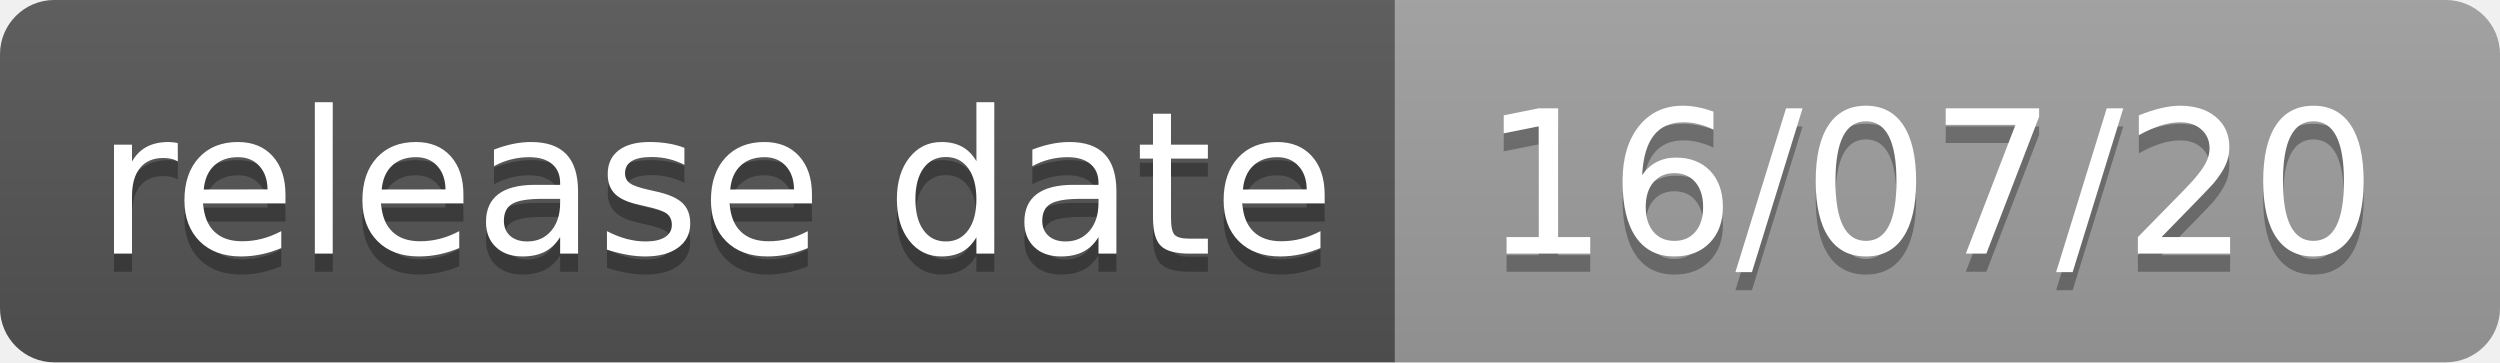
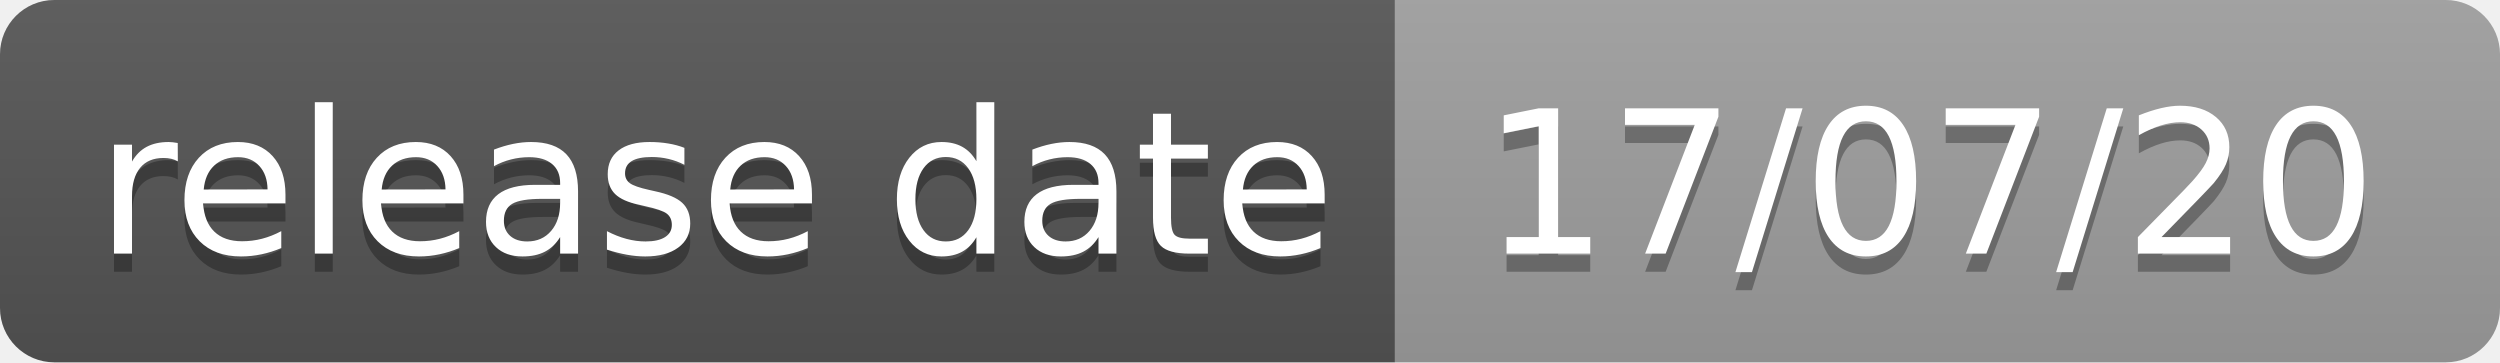
- <svg xmlns="http://www.w3.org/2000/svg" width="138" height="20" role="img" aria-label="release date: 16/07/20">
+ <svg xmlns="http://www.w3.org/2000/svg" width="138" height="20" role="img" aria-label="release date: 17/07/20">
  <linearGradient id="s" x2="0" y2="100%">
    <stop offset="0" stop-color="#bbb" stop-opacity=".1" />
    <stop offset="1" stop-opacity=".1" />
  </linearGradient>
  <clipPath id="r">
    <rect width="138" height="20" rx="3" fill="#fff" />
  </clipPath>
  <g clip-path="url(#r)">
    <rect width="77" height="20" fill="#555" />
    <rect x="77" width="61" height="20" fill="#9f9f9f" />
    <rect width="138" height="20" fill="url(#s)" />
  </g>
  <g fill="#fff" text-anchor="middle" font-family="Verdana,Geneva,DejaVu Sans,sans-serif" text-rendering="geometricPrecision" font-size="110">
    <text aria-hidden="true" x="395" y="150" fill="#010101" fill-opacity=".3" transform="scale(.1)" textLength="670">release date</text>
    <text x="395" y="140" transform="scale(.1)" fill="#fff" textLength="670">release date</text>
-     <text aria-hidden="true" x="1065" y="150" fill="#010101" fill-opacity=".3" transform="scale(.1)" textLength="510">16/07/20</text>
-     <text x="1065" y="140" transform="scale(.1)" fill="#fff" textLength="510">16/07/20</text>
+     <text aria-hidden="true" x="1065" y="150" fill="#010101" fill-opacity=".3" transform="scale(.1)" textLength="510">17/07/20</text>
+     <text x="1065" y="140" transform="scale(.1)" fill="#fff" textLength="510">17/07/20</text>
  </g>
</svg>
